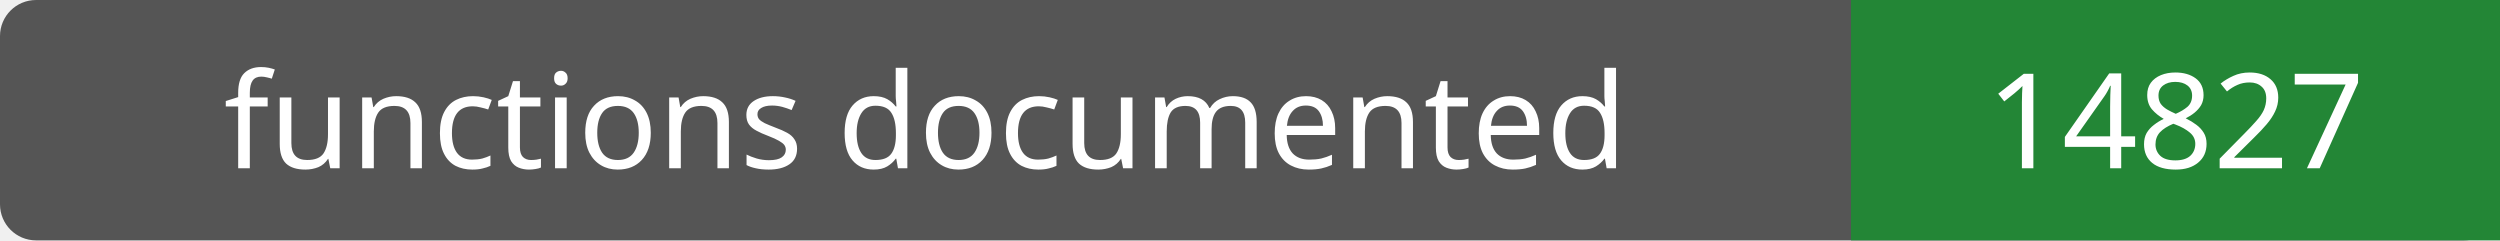
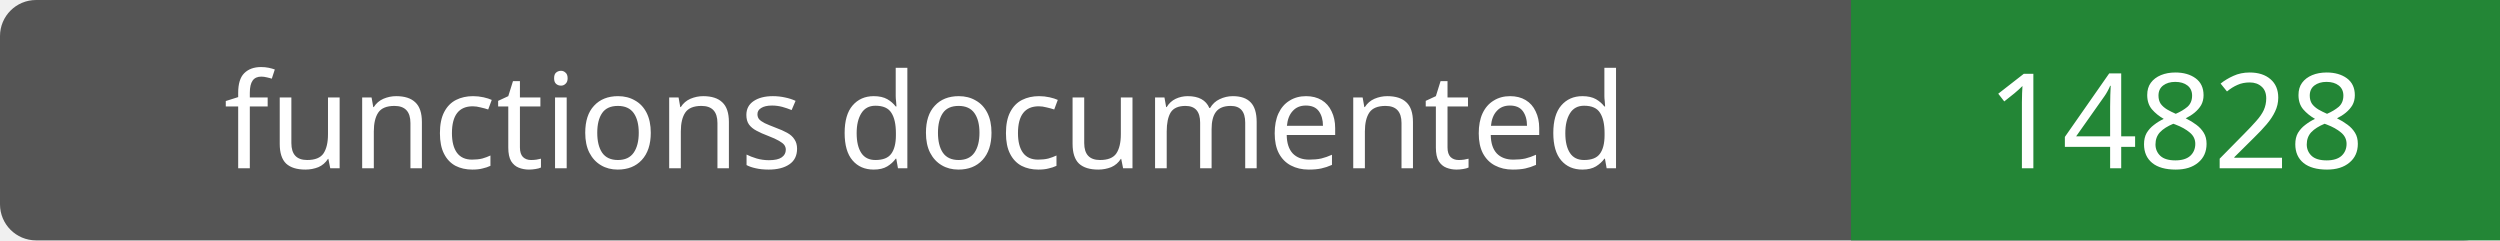
- <svg xmlns="http://www.w3.org/2000/svg" width="208" height="20" role="img" aria-label="functions documented: 14827">
+ <svg xmlns="http://www.w3.org/2000/svg" width="208" height="20" role="img" aria-label="functions documented: 14828">
  <rect width="208" height="20" rx="3" fill="#555" />
  <path fill="#238636" d="M154 0h54v20H154z" />
  <g fill="#fff" text-anchor="middle" font-family="Verdana,sans-serif" font-size="11">
    <text x="77.0" y="14">functions documented</text>
-     <text x="181.0" y="14">14827</text>
+     <text x="181.0" y="14">14828</text>
  </g>
</svg>
